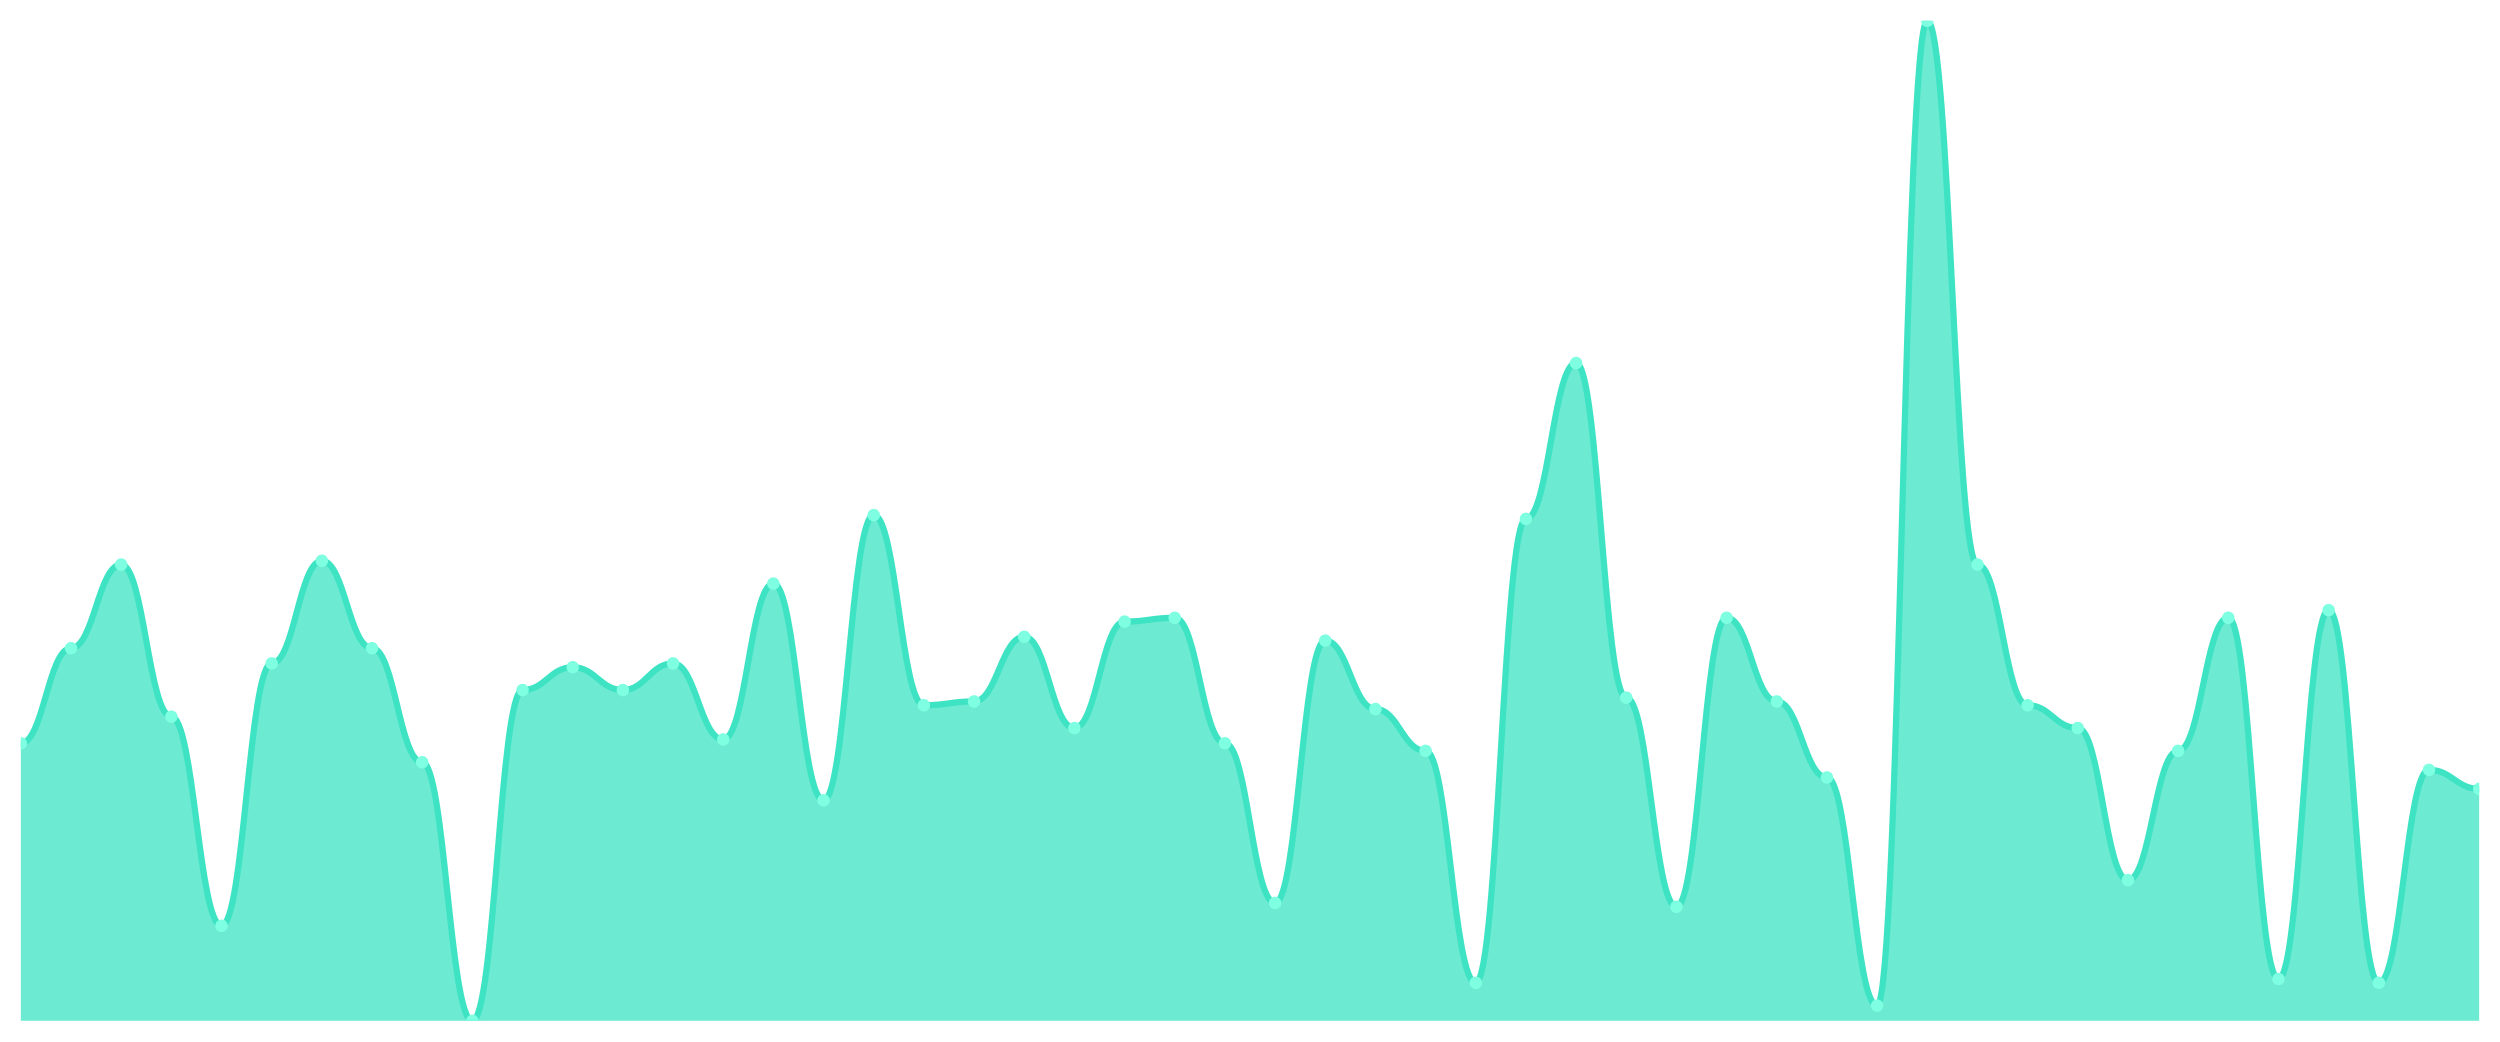
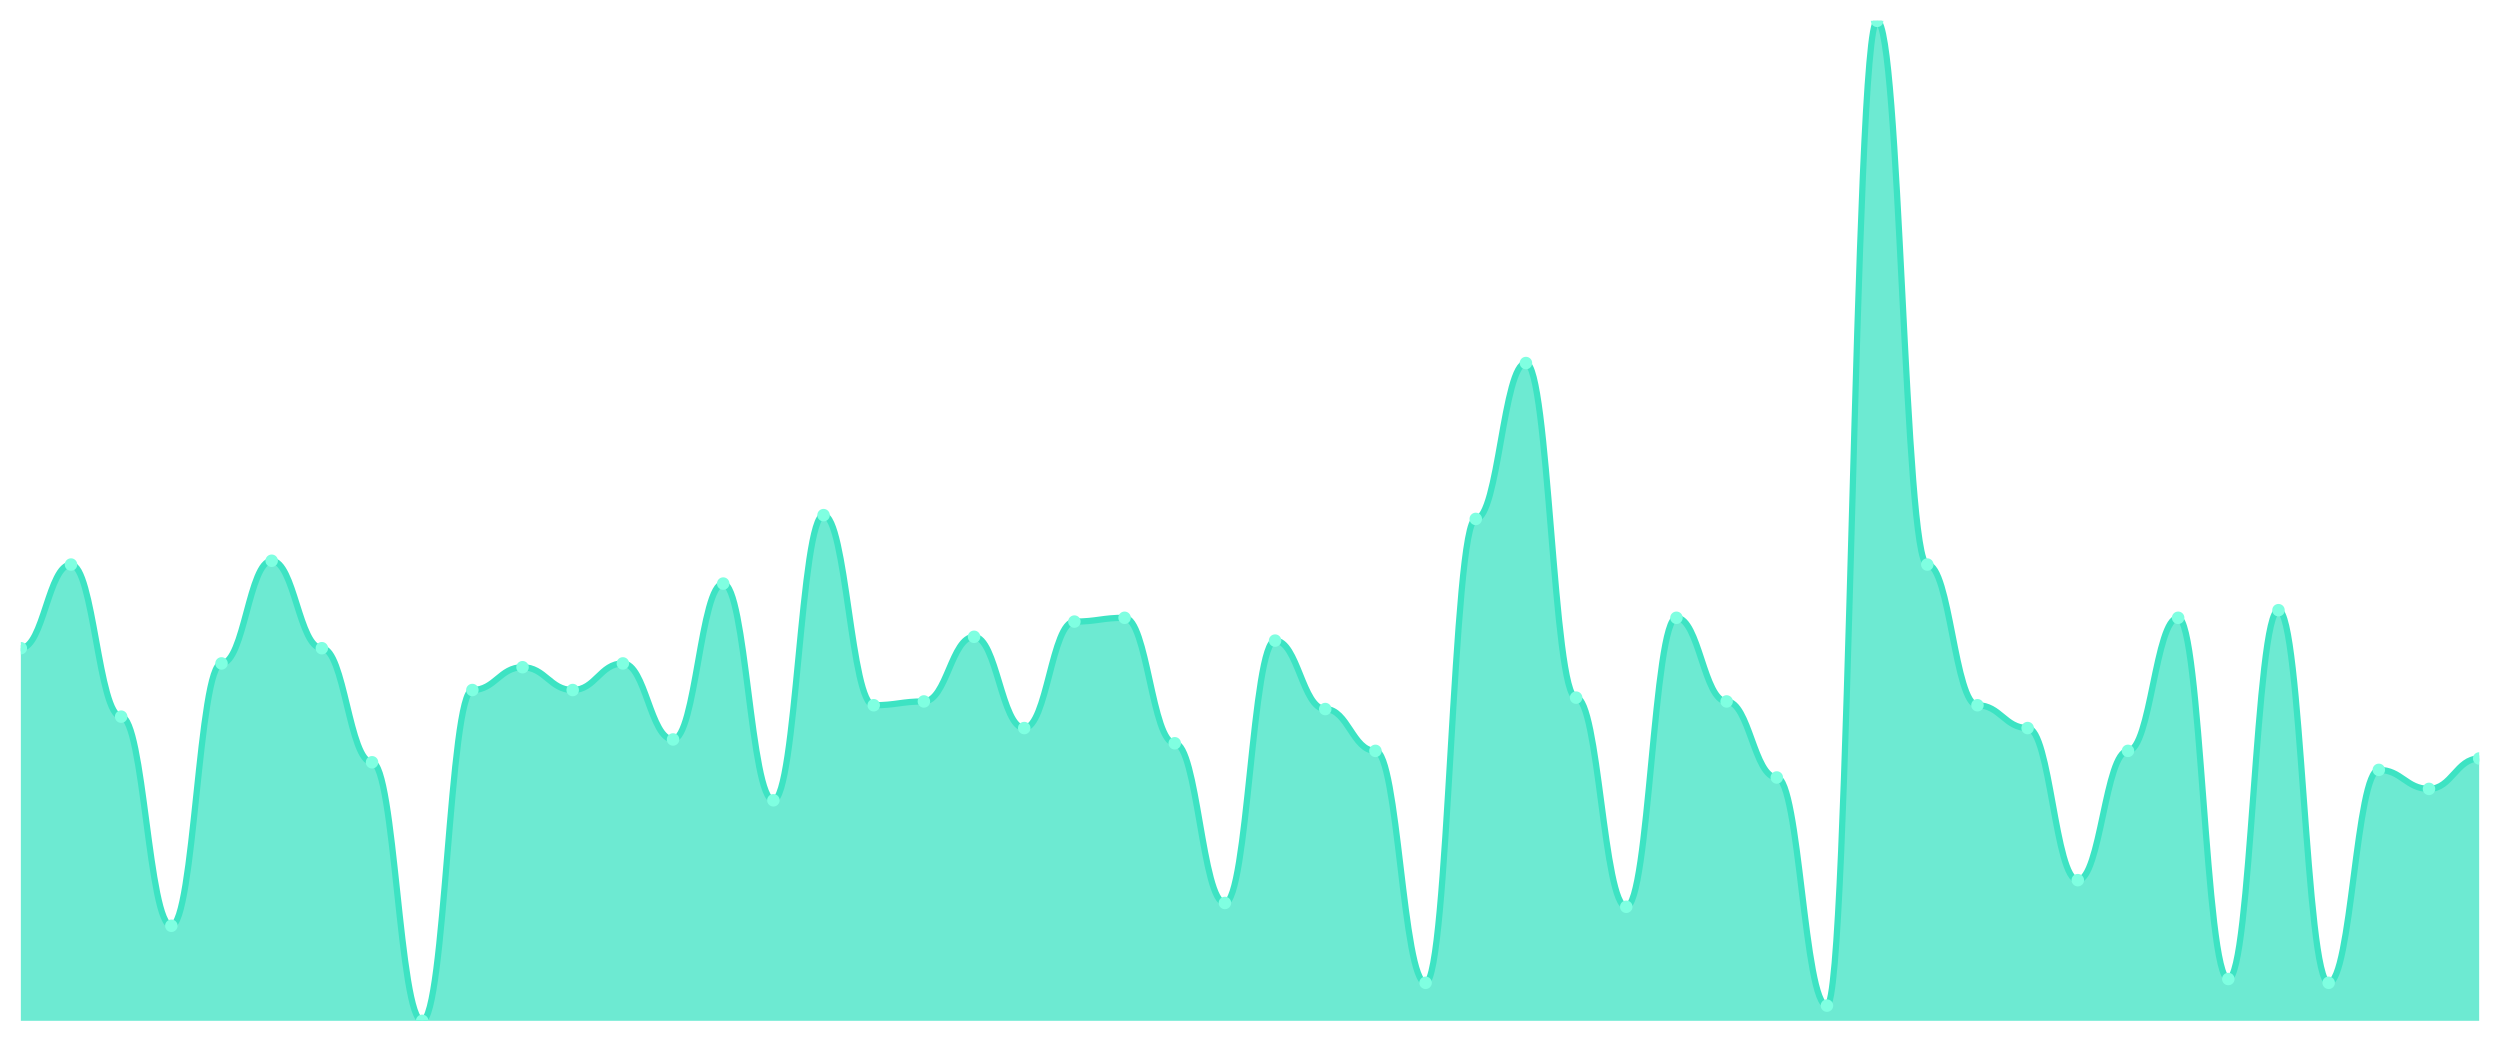
<svg xmlns="http://www.w3.org/2000/svg" viewBox="0 0 1200 500" width="1200" height="500">
  <defs>
    <clipPath id="c">
      <rect x="10" y="10" width="1180" height="480" />
    </clipPath>
  </defs>
  <rect width="1200" height="500" fill="none" />
  <g clip-path="url(#c)">
-     <path d="M 10,490 L 10,356.768 C 20.837,356.768 23.245,311.141 34.082,311.141 C 44.918,311.141 47.327,270.989 58.163,270.989 C 69,270.989 71.408,343.992 82.245,343.992 C 93.082,343.992 95.49,444.373 106.327,444.373 C 117.163,444.373 119.571,318.441 130.408,318.441 C 141.245,318.441 143.653,269.163 154.49,269.163 C 165.327,269.163 167.735,311.141 178.571,311.141 C 189.408,311.141 191.816,365.894 202.653,365.894 C 213.49,365.894 215.898,490 226.735,490 C 237.571,490 239.98,331.217 250.816,331.217 C 261.653,331.217 264.061,320.266 274.898,320.266 C 285.735,320.266 288.143,331.217 298.98,331.217 C 309.816,331.217 312.224,318.441 323.061,318.441 C 333.898,318.441 336.306,354.943 347.143,354.943 C 357.98,354.943 360.388,280.114 371.224,280.114 C 382.061,280.114 384.469,384.144 395.306,384.144 C 406.143,384.144 408.551,247.262 419.388,247.262 C 430.224,247.262 432.633,338.517 443.469,338.517 C 454.306,338.517 456.714,336.692 467.551,336.692 C 478.388,336.692 480.796,305.665 491.633,305.665 C 502.469,305.665 504.878,349.468 515.714,349.468 C 526.551,349.468 528.959,298.365 539.796,298.365 C 550.633,298.365 553.041,296.54 563.878,296.54 C 574.714,296.54 577.122,356.768 587.959,356.768 C 598.796,356.768 601.204,433.422 612.041,433.422 C 622.878,433.422 625.286,307.49 636.122,307.49 C 646.959,307.49 649.367,340.342 660.204,340.342 C 671.041,340.342 673.449,360.418 684.286,360.418 C 695.122,360.418 697.531,471.749 708.367,471.749 C 719.204,471.749 721.612,249.087 732.449,249.087 C 743.286,249.087 745.694,174.259 756.531,174.259 C 767.367,174.259 769.776,334.867 780.612,334.867 C 791.449,334.867 793.857,435.247 804.694,435.247 C 815.531,435.247 817.939,296.54 828.776,296.54 C 839.612,296.54 842.02,336.692 852.857,336.692 C 863.694,336.692 866.102,373.194 876.939,373.194 C 887.776,373.194 890.184,482.7 901.02,482.7 C 911.857,482.7 914.265,10 925.102,10 C 935.939,10 938.347,270.989 949.184,270.989 C 960.02,270.989 962.429,338.517 973.265,338.517 C 984.102,338.517 986.51,349.468 997.347,349.468 C 1008.184,349.468 1010.592,422.471 1021.429,422.471 C 1032.265,422.471 1034.673,360.418 1045.51,360.418 C 1056.347,360.418 1058.755,296.54 1069.592,296.54 C 1080.429,296.54 1082.837,469.924 1093.673,469.924 C 1104.51,469.924 1106.918,292.89 1117.755,292.89 C 1128.592,292.89 1131,471.749 1141.837,471.749 C 1152.673,471.749 1155.082,369.544 1165.918,369.544 C 1176.755,369.544 1179.163,378.669 1190,378.669 L 1190,490 Z" fill="rgba(61,227,195,0.75)" />
-     <path d="M 10,356.768 C 20.837,356.768 23.245,311.141 34.082,311.141 C 44.918,311.141 47.327,270.989 58.163,270.989 C 69,270.989 71.408,343.992 82.245,343.992 C 93.082,343.992 95.49,444.373 106.327,444.373 C 117.163,444.373 119.571,318.441 130.408,318.441 C 141.245,318.441 143.653,269.163 154.49,269.163 C 165.327,269.163 167.735,311.141 178.571,311.141 C 189.408,311.141 191.816,365.894 202.653,365.894 C 213.49,365.894 215.898,490 226.735,490 C 237.571,490 239.98,331.217 250.816,331.217 C 261.653,331.217 264.061,320.266 274.898,320.266 C 285.735,320.266 288.143,331.217 298.98,331.217 C 309.816,331.217 312.224,318.441 323.061,318.441 C 333.898,318.441 336.306,354.943 347.143,354.943 C 357.98,354.943 360.388,280.114 371.224,280.114 C 382.061,280.114 384.469,384.144 395.306,384.144 C 406.143,384.144 408.551,247.262 419.388,247.262 C 430.224,247.262 432.633,338.517 443.469,338.517 C 454.306,338.517 456.714,336.692 467.551,336.692 C 478.388,336.692 480.796,305.665 491.633,305.665 C 502.469,305.665 504.878,349.468 515.714,349.468 C 526.551,349.468 528.959,298.365 539.796,298.365 C 550.633,298.365 553.041,296.54 563.878,296.54 C 574.714,296.54 577.122,356.768 587.959,356.768 C 598.796,356.768 601.204,433.422 612.041,433.422 C 622.878,433.422 625.286,307.49 636.122,307.49 C 646.959,307.49 649.367,340.342 660.204,340.342 C 671.041,340.342 673.449,360.418 684.286,360.418 C 695.122,360.418 697.531,471.749 708.367,471.749 C 719.204,471.749 721.612,249.087 732.449,249.087 C 743.286,249.087 745.694,174.259 756.531,174.259 C 767.367,174.259 769.776,334.867 780.612,334.867 C 791.449,334.867 793.857,435.247 804.694,435.247 C 815.531,435.247 817.939,296.54 828.776,296.54 C 839.612,296.54 842.02,336.692 852.857,336.692 C 863.694,336.692 866.102,373.194 876.939,373.194 C 887.776,373.194 890.184,482.7 901.02,482.7 C 911.857,482.7 914.265,10 925.102,10 C 935.939,10 938.347,270.989 949.184,270.989 C 960.02,270.989 962.429,338.517 973.265,338.517 C 984.102,338.517 986.51,349.468 997.347,349.468 C 1008.184,349.468 1010.592,422.471 1021.429,422.471 C 1032.265,422.471 1034.673,360.418 1045.51,360.418 C 1056.347,360.418 1058.755,296.54 1069.592,296.54 C 1080.429,296.54 1082.837,469.924 1093.673,469.924 C 1104.51,469.924 1106.918,292.89 1117.755,292.89 C 1128.592,292.89 1131,471.749 1141.837,471.749 C 1152.673,471.749 1155.082,369.544 1165.918,369.544 C 1176.755,369.544 1179.163,378.669 1190,378.669" fill="none" stroke="#3de3c3" stroke-width="3" stroke-linecap="round" stroke-linejoin="round" />
-     <circle cx="10" cy="356.768" r="3" fill="#7fffe1" />
-     <circle cx="34.082" cy="311.141" r="3" fill="#7fffe1" />
-     <circle cx="58.163" cy="270.989" r="3" fill="#7fffe1" />
-     <circle cx="82.245" cy="343.992" r="3" fill="#7fffe1" />
-     <circle cx="106.327" cy="444.373" r="3" fill="#7fffe1" />
-     <circle cx="130.408" cy="318.441" r="3" fill="#7fffe1" />
-     <circle cx="154.49" cy="269.163" r="3" fill="#7fffe1" />
-     <circle cx="178.571" cy="311.141" r="3" fill="#7fffe1" />
-     <circle cx="202.653" cy="365.894" r="3" fill="#7fffe1" />
-     <circle cx="226.735" cy="490" r="3" fill="#7fffe1" />
-     <circle cx="250.816" cy="331.217" r="3" fill="#7fffe1" />
-     <circle cx="274.898" cy="320.266" r="3" fill="#7fffe1" />
-     <circle cx="298.98" cy="331.217" r="3" fill="#7fffe1" />
-     <circle cx="323.061" cy="318.441" r="3" fill="#7fffe1" />
-     <circle cx="347.143" cy="354.943" r="3" fill="#7fffe1" />
-     <circle cx="371.224" cy="280.114" r="3" fill="#7fffe1" />
-     <circle cx="395.306" cy="384.144" r="3" fill="#7fffe1" />
-     <circle cx="419.388" cy="247.262" r="3" fill="#7fffe1" />
-     <circle cx="443.469" cy="338.517" r="3" fill="#7fffe1" />
-     <circle cx="467.551" cy="336.692" r="3" fill="#7fffe1" />
-     <circle cx="491.633" cy="305.665" r="3" fill="#7fffe1" />
-     <circle cx="515.714" cy="349.468" r="3" fill="#7fffe1" />
-     <circle cx="539.796" cy="298.365" r="3" fill="#7fffe1" />
-     <circle cx="563.878" cy="296.54" r="3" fill="#7fffe1" />
-     <circle cx="587.959" cy="356.768" r="3" fill="#7fffe1" />
-     <circle cx="612.041" cy="433.422" r="3" fill="#7fffe1" />
-     <circle cx="636.122" cy="307.49" r="3" fill="#7fffe1" />
-     <circle cx="660.204" cy="340.342" r="3" fill="#7fffe1" />
-     <circle cx="684.286" cy="360.418" r="3" fill="#7fffe1" />
-     <circle cx="708.367" cy="471.749" r="3" fill="#7fffe1" />
-     <circle cx="732.449" cy="249.087" r="3" fill="#7fffe1" />
-     <circle cx="756.531" cy="174.259" r="3" fill="#7fffe1" />
-     <circle cx="780.612" cy="334.867" r="3" fill="#7fffe1" />
-     <circle cx="804.694" cy="435.247" r="3" fill="#7fffe1" />
-     <circle cx="828.776" cy="296.54" r="3" fill="#7fffe1" />
-     <circle cx="852.857" cy="336.692" r="3" fill="#7fffe1" />
-     <circle cx="876.939" cy="373.194" r="3" fill="#7fffe1" />
-     <circle cx="901.02" cy="482.7" r="3" fill="#7fffe1" />
-     <circle cx="925.102" cy="10" r="3" fill="#7fffe1" />
-     <circle cx="949.184" cy="270.989" r="3" fill="#7fffe1" />
-     <circle cx="973.265" cy="338.517" r="3" fill="#7fffe1" />
-     <circle cx="997.347" cy="349.468" r="3" fill="#7fffe1" />
-     <circle cx="1021.429" cy="422.471" r="3" fill="#7fffe1" />
-     <circle cx="1045.51" cy="360.418" r="3" fill="#7fffe1" />
-     <circle cx="1069.592" cy="296.54" r="3" fill="#7fffe1" />
-     <circle cx="1093.673" cy="469.924" r="3" fill="#7fffe1" />
-     <circle cx="1117.755" cy="292.89" r="3" fill="#7fffe1" />
-     <circle cx="1141.837" cy="471.749" r="3" fill="#7fffe1" />
-     <circle cx="1165.918" cy="369.544" r="3" fill="#7fffe1" />
-     <circle cx="1190" cy="378.669" r="3" fill="#7fffe1" />
+     <path d="M 10,490 L 10,311.141 C 20.837,311.141 23.245,270.989 34.082,270.989 C 44.918,270.989 47.327,343.992 58.163,343.992 C 69,343.992 71.408,444.373 82.245,444.373 C 93.082,444.373 95.49,318.441 106.327,318.441 C 117.163,318.441 119.571,269.163 130.408,269.163 C 141.245,269.163 143.653,311.141 154.49,311.141 C 165.327,311.141 167.735,365.894 178.571,365.894 C 189.408,365.894 191.816,490 202.653,490 C 213.49,490 215.898,331.217 226.735,331.217 C 237.571,331.217 239.98,320.266 250.816,320.266 C 261.653,320.266 264.061,331.217 274.898,331.217 C 285.735,331.217 288.143,318.441 298.98,318.441 C 309.816,318.441 312.224,354.943 323.061,354.943 C 333.898,354.943 336.306,280.114 347.143,280.114 C 357.98,280.114 360.388,384.144 371.224,384.144 C 382.061,384.144 384.469,247.262 395.306,247.262 C 406.143,247.262 408.551,338.517 419.388,338.517 C 430.224,338.517 432.633,336.692 443.469,336.692 C 454.306,336.692 456.714,305.665 467.551,305.665 C 478.388,305.665 480.796,349.468 491.633,349.468 C 502.469,349.468 504.878,298.365 515.714,298.365 C 526.551,298.365 528.959,296.54 539.796,296.54 C 550.633,296.54 553.041,356.768 563.878,356.768 C 574.714,356.768 577.122,433.422 587.959,433.422 C 598.796,433.422 601.204,307.49 612.041,307.49 C 622.878,307.49 625.286,340.342 636.122,340.342 C 646.959,340.342 649.367,360.418 660.204,360.418 C 671.041,360.418 673.449,471.749 684.286,471.749 C 695.122,471.749 697.531,249.087 708.367,249.087 C 719.204,249.087 721.612,174.259 732.449,174.259 C 743.286,174.259 745.694,334.867 756.531,334.867 C 767.367,334.867 769.776,435.247 780.612,435.247 C 791.449,435.247 793.857,296.54 804.694,296.54 C 815.531,296.54 817.939,336.692 828.776,336.692 C 839.612,336.692 842.02,373.194 852.857,373.194 C 863.694,373.194 866.102,482.7 876.939,482.7 C 887.776,482.7 890.184,10 901.02,10 C 911.857,10 914.265,270.989 925.102,270.989 C 935.939,270.989 938.347,338.517 949.184,338.517 C 960.02,338.517 962.429,349.468 973.265,349.468 C 984.102,349.468 986.51,422.471 997.347,422.471 C 1008.184,422.471 1010.592,360.418 1021.429,360.418 C 1032.265,360.418 1034.673,296.54 1045.51,296.54 C 1056.347,296.54 1058.755,469.924 1069.592,469.924 C 1080.429,469.924 1082.837,292.89 1093.673,292.89 C 1104.51,292.89 1106.918,471.749 1117.755,471.749 C 1128.592,471.749 1131,369.544 1141.837,369.544 C 1152.673,369.544 1155.082,378.669 1165.918,378.669 C 1176.755,378.669 1179.163,364.068 1190,364.068 L 1190,490 Z" fill="rgba(61,227,195,0.75)" />
+     <path d="M 10,311.141 C 20.837,311.141 23.245,270.989 34.082,270.989 C 44.918,270.989 47.327,343.992 58.163,343.992 C 69,343.992 71.408,444.373 82.245,444.373 C 93.082,444.373 95.49,318.441 106.327,318.441 C 117.163,318.441 119.571,269.163 130.408,269.163 C 141.245,269.163 143.653,311.141 154.49,311.141 C 165.327,311.141 167.735,365.894 178.571,365.894 C 189.408,365.894 191.816,490 202.653,490 C 213.49,490 215.898,331.217 226.735,331.217 C 237.571,331.217 239.98,320.266 250.816,320.266 C 261.653,320.266 264.061,331.217 274.898,331.217 C 285.735,331.217 288.143,318.441 298.98,318.441 C 309.816,318.441 312.224,354.943 323.061,354.943 C 333.898,354.943 336.306,280.114 347.143,280.114 C 357.98,280.114 360.388,384.144 371.224,384.144 C 382.061,384.144 384.469,247.262 395.306,247.262 C 406.143,247.262 408.551,338.517 419.388,338.517 C 430.224,338.517 432.633,336.692 443.469,336.692 C 454.306,336.692 456.714,305.665 467.551,305.665 C 478.388,305.665 480.796,349.468 491.633,349.468 C 502.469,349.468 504.878,298.365 515.714,298.365 C 526.551,298.365 528.959,296.54 539.796,296.54 C 550.633,296.54 553.041,356.768 563.878,356.768 C 574.714,356.768 577.122,433.422 587.959,433.422 C 598.796,433.422 601.204,307.49 612.041,307.49 C 622.878,307.49 625.286,340.342 636.122,340.342 C 646.959,340.342 649.367,360.418 660.204,360.418 C 671.041,360.418 673.449,471.749 684.286,471.749 C 695.122,471.749 697.531,249.087 708.367,249.087 C 719.204,249.087 721.612,174.259 732.449,174.259 C 743.286,174.259 745.694,334.867 756.531,334.867 C 767.367,334.867 769.776,435.247 780.612,435.247 C 791.449,435.247 793.857,296.54 804.694,296.54 C 815.531,296.54 817.939,336.692 828.776,336.692 C 839.612,336.692 842.02,373.194 852.857,373.194 C 863.694,373.194 866.102,482.7 876.939,482.7 C 887.776,482.7 890.184,10 901.02,10 C 911.857,10 914.265,270.989 925.102,270.989 C 935.939,270.989 938.347,338.517 949.184,338.517 C 960.02,338.517 962.429,349.468 973.265,349.468 C 984.102,349.468 986.51,422.471 997.347,422.471 C 1008.184,422.471 1010.592,360.418 1021.429,360.418 C 1032.265,360.418 1034.673,296.54 1045.51,296.54 C 1056.347,296.54 1058.755,469.924 1069.592,469.924 C 1080.429,469.924 1082.837,292.89 1093.673,292.89 C 1104.51,292.89 1106.918,471.749 1117.755,471.749 C 1128.592,471.749 1131,369.544 1141.837,369.544 C 1152.673,369.544 1155.082,378.669 1165.918,378.669 C 1176.755,378.669 1179.163,364.068 1190,364.068" fill="none" stroke="#3de3c3" stroke-width="3" stroke-linecap="round" stroke-linejoin="round" />
+     <circle cx="10" cy="311.141" r="3" fill="#7fffe1" />
+     <circle cx="34.082" cy="270.989" r="3" fill="#7fffe1" />
+     <circle cx="58.163" cy="343.992" r="3" fill="#7fffe1" />
+     <circle cx="82.245" cy="444.373" r="3" fill="#7fffe1" />
+     <circle cx="106.327" cy="318.441" r="3" fill="#7fffe1" />
+     <circle cx="130.408" cy="269.163" r="3" fill="#7fffe1" />
+     <circle cx="154.49" cy="311.141" r="3" fill="#7fffe1" />
+     <circle cx="178.571" cy="365.894" r="3" fill="#7fffe1" />
+     <circle cx="202.653" cy="490" r="3" fill="#7fffe1" />
+     <circle cx="226.735" cy="331.217" r="3" fill="#7fffe1" />
+     <circle cx="250.816" cy="320.266" r="3" fill="#7fffe1" />
+     <circle cx="274.898" cy="331.217" r="3" fill="#7fffe1" />
+     <circle cx="298.98" cy="318.441" r="3" fill="#7fffe1" />
+     <circle cx="323.061" cy="354.943" r="3" fill="#7fffe1" />
+     <circle cx="347.143" cy="280.114" r="3" fill="#7fffe1" />
+     <circle cx="371.224" cy="384.144" r="3" fill="#7fffe1" />
+     <circle cx="395.306" cy="247.262" r="3" fill="#7fffe1" />
+     <circle cx="419.388" cy="338.517" r="3" fill="#7fffe1" />
+     <circle cx="443.469" cy="336.692" r="3" fill="#7fffe1" />
+     <circle cx="467.551" cy="305.665" r="3" fill="#7fffe1" />
+     <circle cx="491.633" cy="349.468" r="3" fill="#7fffe1" />
+     <circle cx="515.714" cy="298.365" r="3" fill="#7fffe1" />
+     <circle cx="539.796" cy="296.54" r="3" fill="#7fffe1" />
+     <circle cx="563.878" cy="356.768" r="3" fill="#7fffe1" />
+     <circle cx="587.959" cy="433.422" r="3" fill="#7fffe1" />
+     <circle cx="612.041" cy="307.49" r="3" fill="#7fffe1" />
+     <circle cx="636.122" cy="340.342" r="3" fill="#7fffe1" />
+     <circle cx="660.204" cy="360.418" r="3" fill="#7fffe1" />
+     <circle cx="684.286" cy="471.749" r="3" fill="#7fffe1" />
+     <circle cx="708.367" cy="249.087" r="3" fill="#7fffe1" />
+     <circle cx="732.449" cy="174.259" r="3" fill="#7fffe1" />
+     <circle cx="756.531" cy="334.867" r="3" fill="#7fffe1" />
+     <circle cx="780.612" cy="435.247" r="3" fill="#7fffe1" />
+     <circle cx="804.694" cy="296.54" r="3" fill="#7fffe1" />
+     <circle cx="828.776" cy="336.692" r="3" fill="#7fffe1" />
+     <circle cx="852.857" cy="373.194" r="3" fill="#7fffe1" />
+     <circle cx="876.939" cy="482.7" r="3" fill="#7fffe1" />
+     <circle cx="901.02" cy="10" r="3" fill="#7fffe1" />
+     <circle cx="925.102" cy="270.989" r="3" fill="#7fffe1" />
+     <circle cx="949.184" cy="338.517" r="3" fill="#7fffe1" />
+     <circle cx="973.265" cy="349.468" r="3" fill="#7fffe1" />
+     <circle cx="997.347" cy="422.471" r="3" fill="#7fffe1" />
+     <circle cx="1021.429" cy="360.418" r="3" fill="#7fffe1" />
+     <circle cx="1045.51" cy="296.54" r="3" fill="#7fffe1" />
+     <circle cx="1069.592" cy="469.924" r="3" fill="#7fffe1" />
+     <circle cx="1093.673" cy="292.89" r="3" fill="#7fffe1" />
+     <circle cx="1117.755" cy="471.749" r="3" fill="#7fffe1" />
+     <circle cx="1141.837" cy="369.544" r="3" fill="#7fffe1" />
+     <circle cx="1165.918" cy="378.669" r="3" fill="#7fffe1" />
+     <circle cx="1190" cy="364.068" r="3" fill="#7fffe1" />
  </g>
</svg>
